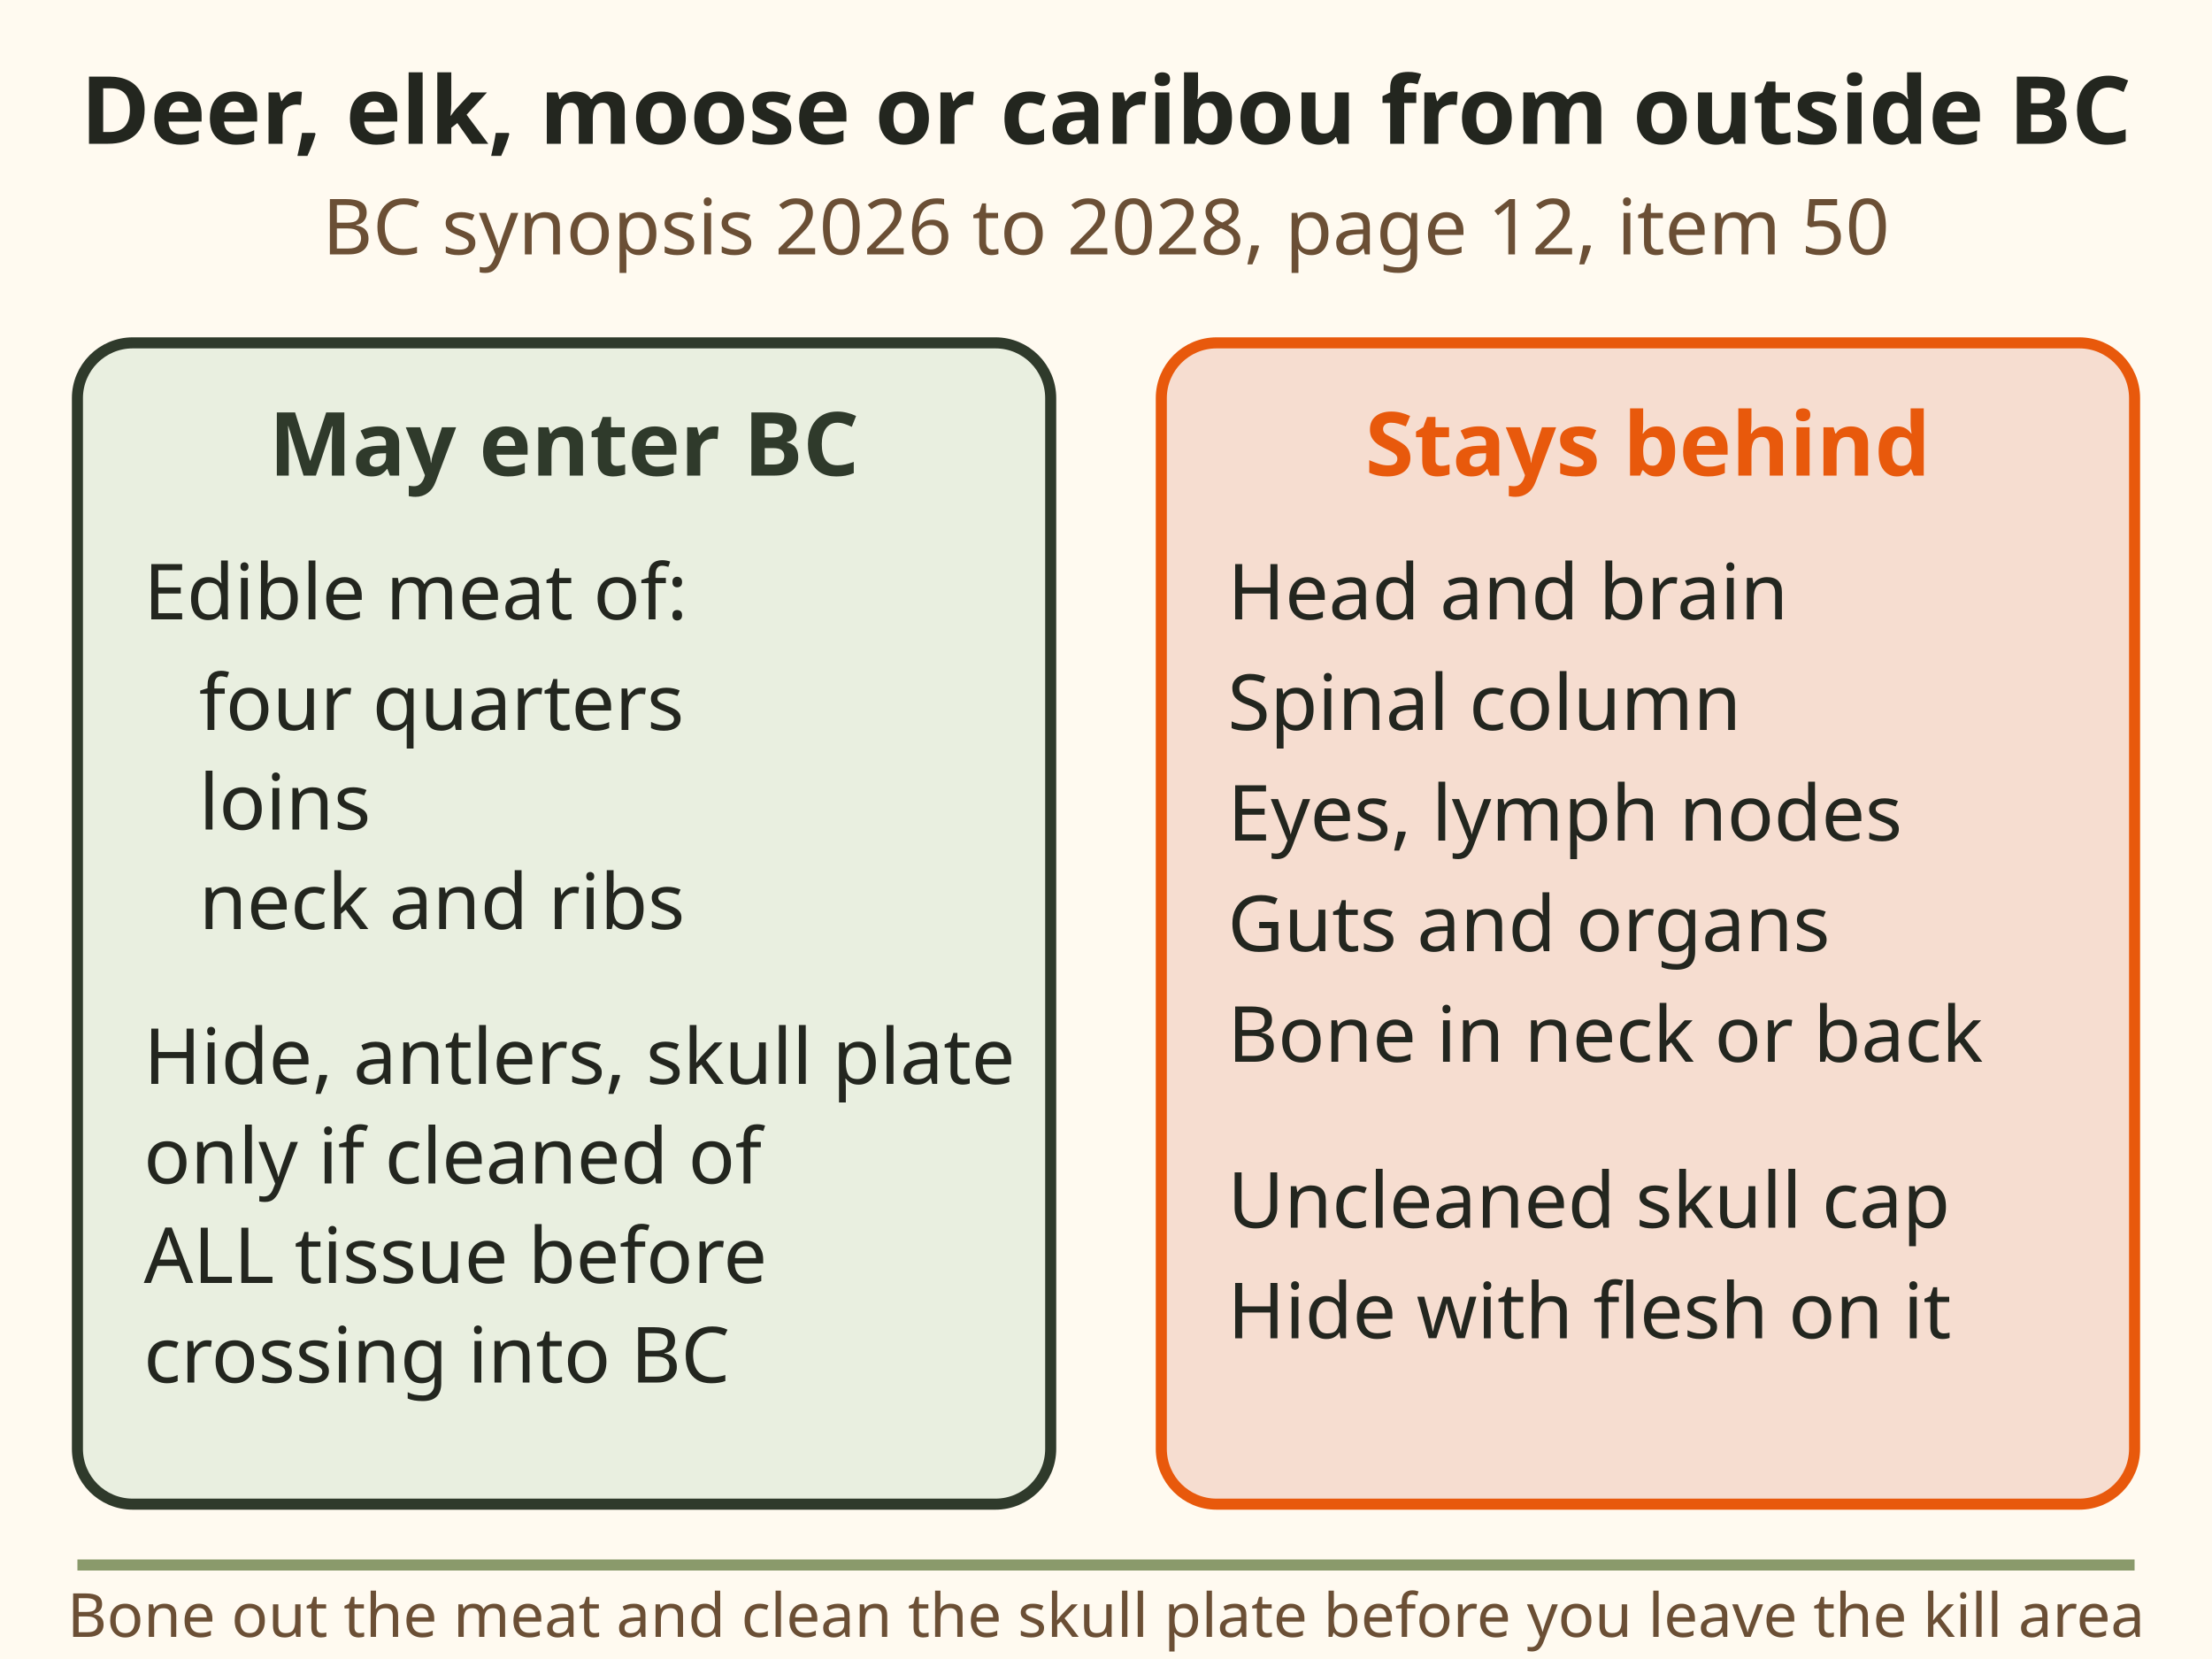
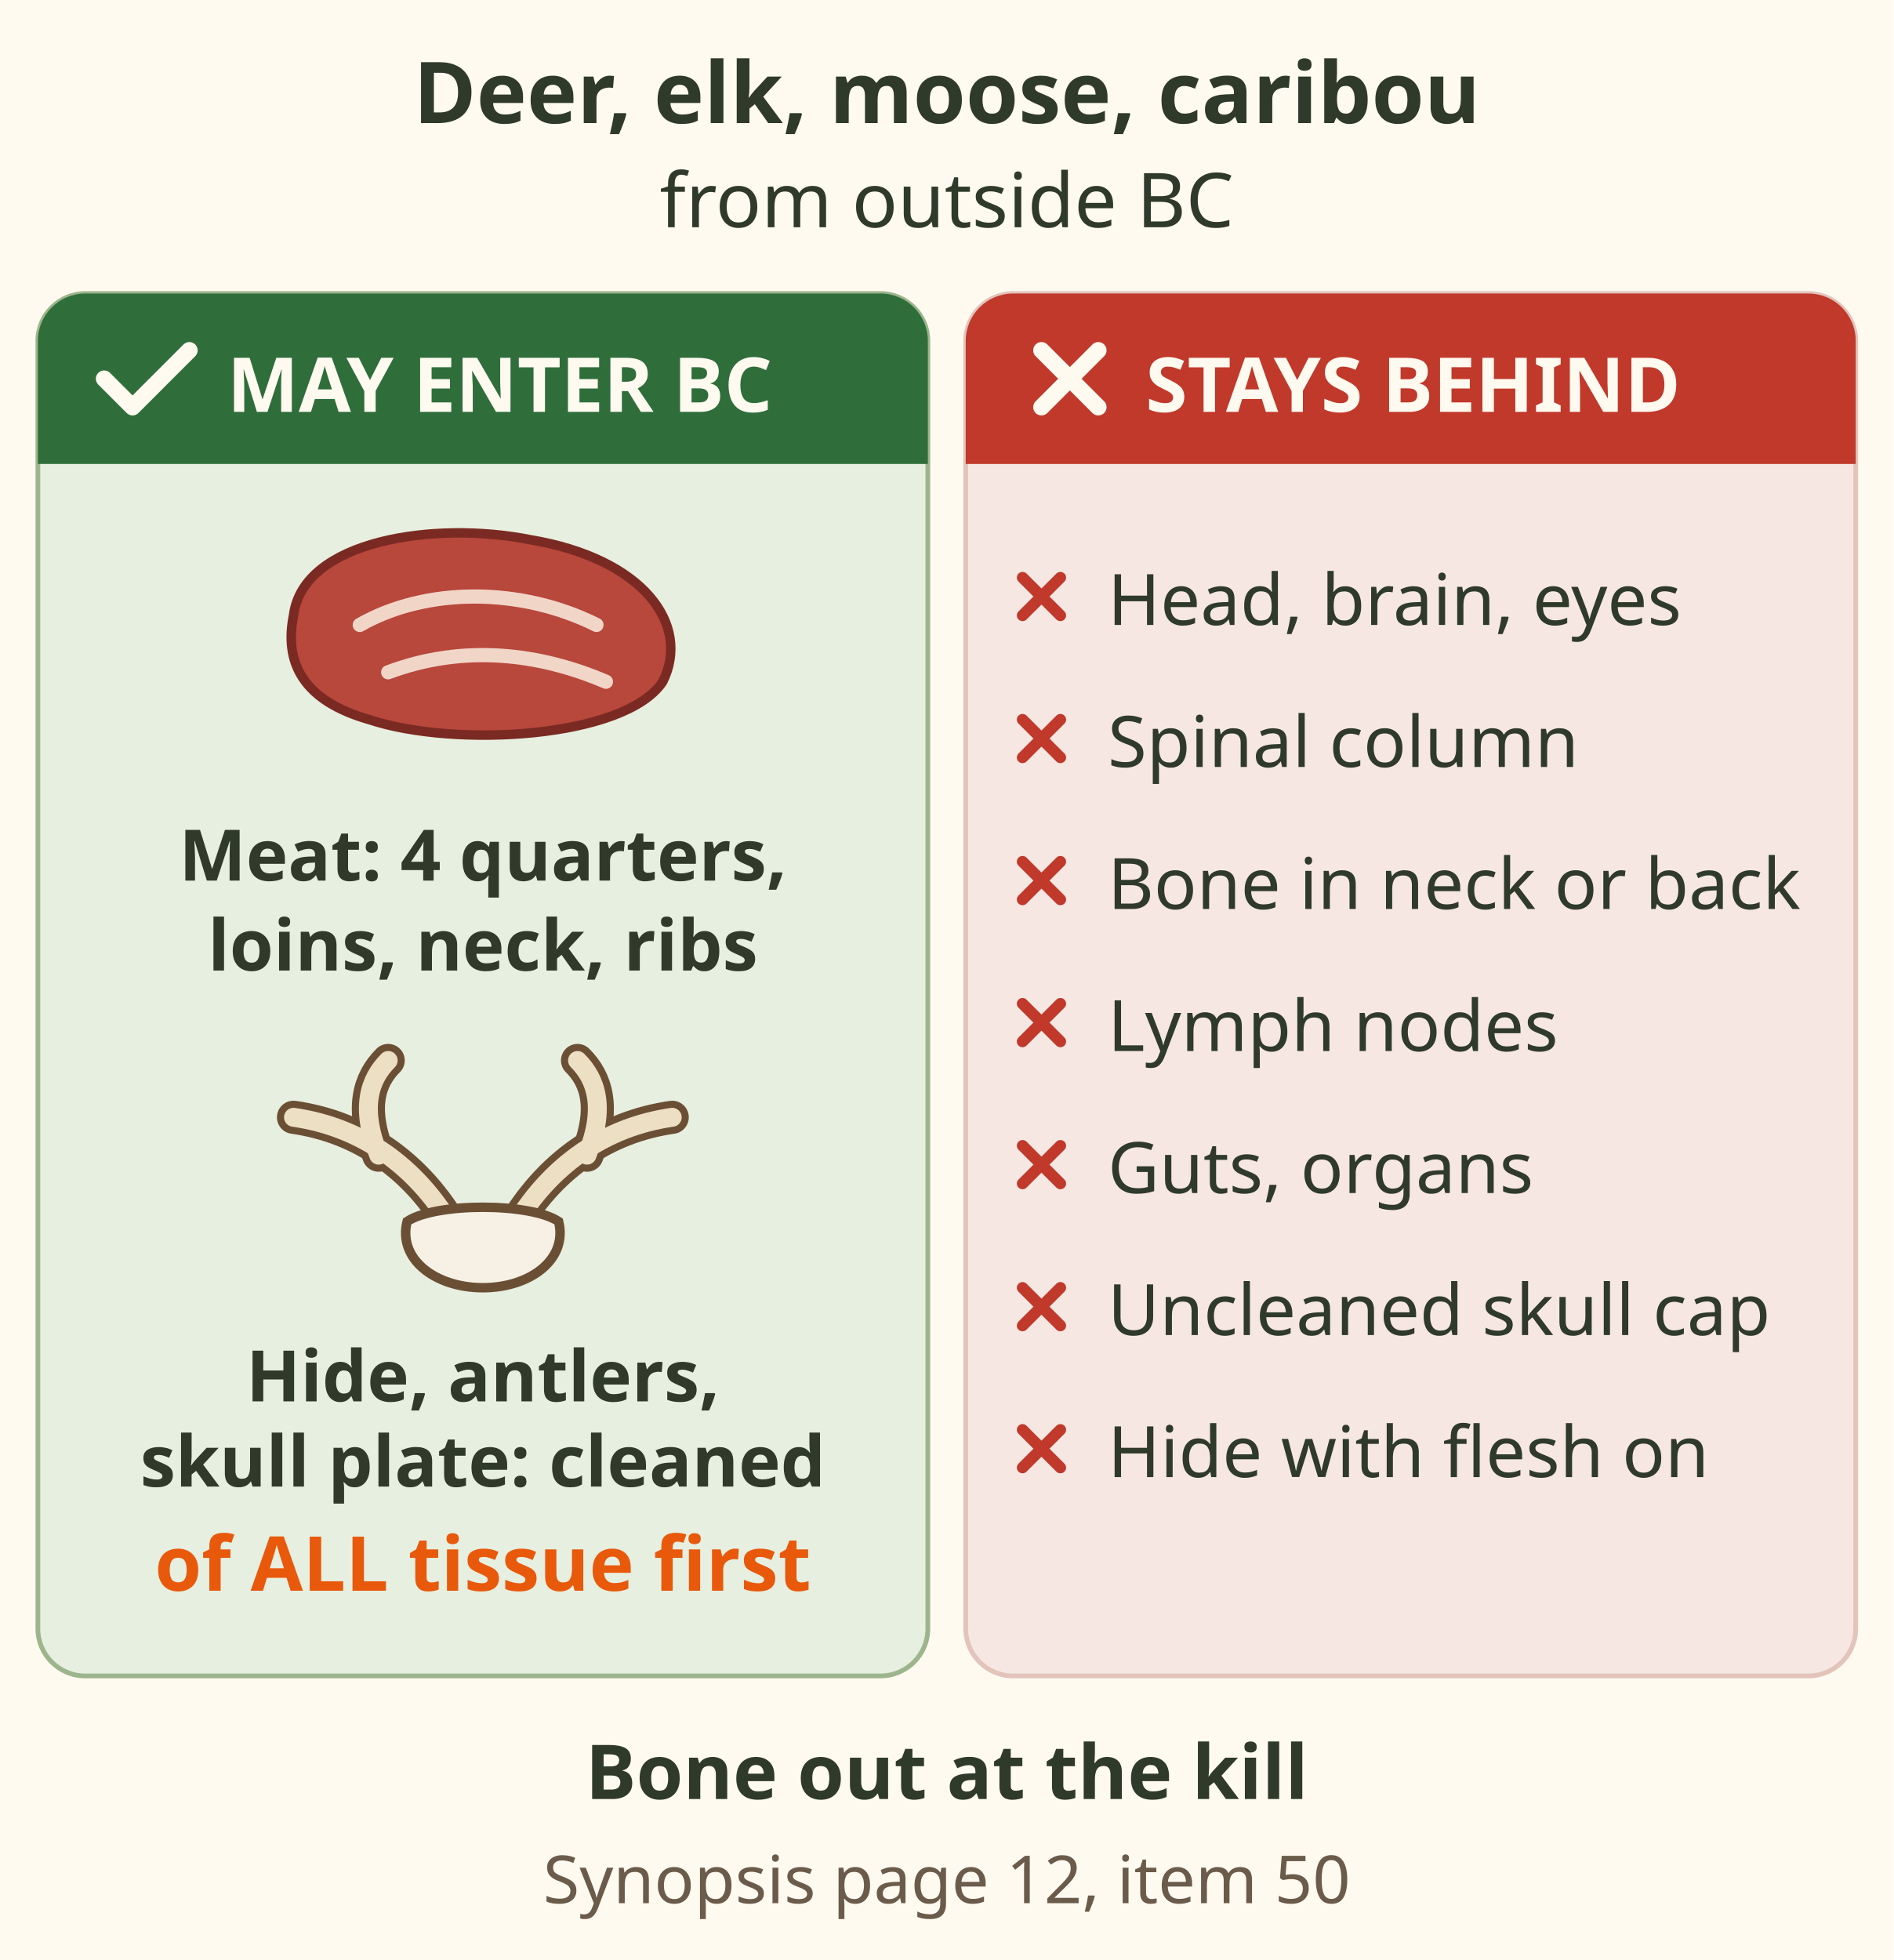
- <svg xmlns="http://www.w3.org/2000/svg" viewBox="0 0 400 300" font-family="sans-serif">
-   <rect x="0" y="0" width="400" height="300" fill="#fffaf0" />
-   <text x="200" y="26" font-size="17" font-weight="bold" fill="#23261f" text-anchor="middle">Deer, elk, moose or caribou from outside BC</text>
-   <text x="200" y="46" font-size="14" fill="#6b4f35" text-anchor="middle">BC synopsis 2026 to 2028, page 12, item 50</text>
-   <rect x="14" y="62" width="176" height="210" rx="10" fill="#e9efe0" stroke="#2f3a2b" stroke-width="2" />
-   <text x="102" y="86" font-size="16" font-weight="bold" fill="#2f3a2b" text-anchor="middle">May enter BC</text>
-   <text x="26" y="112" font-size="14" fill="#23261f">Edible meat of:</text>
-   <text x="36" y="132" font-size="14" fill="#23261f">four quarters</text>
-   <text x="36" y="150" font-size="14" fill="#23261f">loins</text>
-   <text x="36" y="168" font-size="14" fill="#23261f">neck and ribs</text>
-   <text x="26" y="196" font-size="14" fill="#23261f">Hide, antlers, skull plate</text>
-   <text x="26" y="214" font-size="14" fill="#23261f">only if cleaned of</text>
-   <text x="26" y="232" font-size="14" fill="#23261f">ALL tissue before</text>
-   <text x="26" y="250" font-size="14" fill="#23261f">crossing into BC</text>
-   <rect x="210" y="62" width="176" height="210" rx="10" fill="#f6ddd0" stroke="#e8590c" stroke-width="2" />
-   <text x="298" y="86" font-size="16" font-weight="bold" fill="#e8590c" text-anchor="middle">Stays behind</text>
-   <text x="222" y="112" font-size="14" fill="#23261f">Head and brain</text>
-   <text x="222" y="132" font-size="14" fill="#23261f">Spinal column</text>
-   <text x="222" y="152" font-size="14" fill="#23261f">Eyes, lymph nodes</text>
-   <text x="222" y="172" font-size="14" fill="#23261f">Guts and organs</text>
-   <text x="222" y="192" font-size="14" fill="#23261f">Bone in neck or back</text>
-   <text x="222" y="222" font-size="14" fill="#23261f">Uncleaned skull cap</text>
-   <text x="222" y="242" font-size="14" fill="#23261f">Hide with flesh on it</text>
-   <rect x="14" y="282" width="372" height="2" fill="#8a9a6b" />
-   <text x="200" y="296" font-size="11" fill="#6b4f35" text-anchor="middle">Bone out the meat and clean the skull plate before you leave the kill area</text>
+ <svg xmlns="http://www.w3.org/2000/svg" viewBox="0 0 400 414" font-family="sans-serif" role="img" aria-label="Deer, elk, moose or caribou killed outside BC. May enter BC: the edible meat of the four quarters, loins, neck and ribs; and the hide, antlers and skull plate only if cleaned of ALL tissue before crossing into BC. Stays behind: head and brain, eyes, spinal column, bone in the neck or back, lymph nodes, guts and organs, an uncleaned skull cap, a hide with flesh on it. Bone out the meat and clean the skull plate before you leave the kill area. Source: BC synopsis 2026 to 2028, page 12, item 50.">
+   <rect width="400" height="414" fill="#fffaf0" />
+   <text x="200" y="26" font-size="18" font-weight="bold" fill="#2f3a2b" text-anchor="middle">Deer, elk, moose, caribou</text>
+   <text x="200" y="48" font-size="16" fill="#2f3a2b" text-anchor="middle">from outside BC</text>
+   <rect x="8" y="62" width="188" height="292" rx="10" fill="#e7efe0" stroke="#9db58c" />
+   <path d="M8 98 V72 a10 10 0 0 1 10 -10 H186 a10 10 0 0 1 10 10 V98z" fill="#2f6e3b" />
+   <path d="M22 80 l6 6 l12 -12" fill="none" stroke="#fffaf0" stroke-width="3.5" stroke-linecap="round" stroke-linejoin="round" />
+   <text x="48" y="87" font-size="16" font-weight="bold" fill="#fffaf0">MAY ENTER BC</text>
+   <g transform="translate(102 136)">
+     <path d="M-40 -6 C-38 -22 -10 -26 10 -22 C34 -18 44 -4 38 8 C30 20 -6 22 -24 16 C-38 12 -42 4 -40 -6z" fill="#b8473c" stroke="#7a2a22" stroke-width="2" />
+     <path d="M-26 -4 C-12 -12 8 -12 24 -4 M-20 6 C-4 0 12 2 26 8" fill="none" stroke="#f1d6c8" stroke-width="3" stroke-linecap="round" />
+   </g>
+   <text x="102" y="186" font-size="15" font-weight="bold" fill="#2f3a2b" text-anchor="middle">Meat: 4 quarters,</text>
+   <text x="102" y="205" font-size="15" font-weight="bold" fill="#2f3a2b" text-anchor="middle">loins, neck, ribs</text>
+   <g transform="translate(102 262)">
+     <path d="M-6 -2 C-14 -16 -26 -24 -40 -26 M-22 -18 C-26 -28 -24 -34 -20 -38 M6 -2 C14 -16 26 -24 40 -26 M22 -18 C26 -28 24 -34 20 -38" fill="none" stroke="#6b4f35" stroke-width="7" stroke-linecap="round" />
+     <path d="M-6 -2 C-14 -16 -26 -24 -40 -26 M-22 -18 C-26 -28 -24 -34 -20 -38 M6 -2 C14 -16 26 -24 40 -26 M22 -18 C26 -28 24 -34 20 -38" fill="none" stroke="#ecdfc3" stroke-width="4" stroke-linecap="round" />
+     <path d="M-16 -4 C-10 -8 10 -8 16 -4 C18 4 10 10 0 10 C-10 10 -18 4 -16 -4z" fill="#f6f1e4" stroke="#6b4f35" stroke-width="2" />
+   </g>
+   <text x="102" y="296" font-size="15" font-weight="bold" fill="#2f3a2b" text-anchor="middle">Hide, antlers,</text>
+   <text x="102" y="314" font-size="15" font-weight="bold" fill="#2f3a2b" text-anchor="middle">skull plate: cleaned</text>
+   <text x="102" y="336" font-size="16" font-weight="bold" fill="#e8590c" text-anchor="middle">of ALL tissue first</text>
+   <rect x="204" y="62" width="188" height="292" rx="10" fill="#f6e7e2" stroke="#e2c4bb" />
+   <path d="M204 98 V72 a10 10 0 0 1 10 -10 H382 a10 10 0 0 1 10 10 V98z" fill="#c0392b" />
+   <path d="M220 74 l12 12 M232 74 l-12 12" stroke="#fffaf0" stroke-width="3.5" stroke-linecap="round" />
+   <text x="242" y="87" font-size="16" font-weight="bold" fill="#fffaf0">STAYS BEHIND</text>
+   <path d="M216 122 l8 8 M224 122 l-8 8" stroke="#c0392b" stroke-width="2.4" stroke-linecap="round" />
+   <text x="234" y="132" font-size="15" fill="#2f3a2b">Head, brain, eyes</text>
+   <path d="M216 152 l8 8 M224 152 l-8 8" stroke="#c0392b" stroke-width="2.4" stroke-linecap="round" />
+   <text x="234" y="162" font-size="15" fill="#2f3a2b">Spinal column</text>
+   <path d="M216 182 l8 8 M224 182 l-8 8" stroke="#c0392b" stroke-width="2.4" stroke-linecap="round" />
+   <text x="234" y="192" font-size="15" fill="#2f3a2b">Bone in neck or back</text>
+   <path d="M216 212 l8 8 M224 212 l-8 8" stroke="#c0392b" stroke-width="2.4" stroke-linecap="round" />
+   <text x="234" y="222" font-size="15" fill="#2f3a2b">Lymph nodes</text>
+   <path d="M216 242 l8 8 M224 242 l-8 8" stroke="#c0392b" stroke-width="2.4" stroke-linecap="round" />
+   <text x="234" y="252" font-size="15" fill="#2f3a2b">Guts, organs</text>
+   <path d="M216 272 l8 8 M224 272 l-8 8" stroke="#c0392b" stroke-width="2.4" stroke-linecap="round" />
+   <text x="234" y="282" font-size="15" fill="#2f3a2b">Uncleaned skull cap</text>
+   <path d="M216 302 l8 8 M224 302 l-8 8" stroke="#c0392b" stroke-width="2.4" stroke-linecap="round" />
+   <text x="234" y="312" font-size="15" fill="#2f3a2b">Hide with flesh on</text>
+   <text x="200" y="380" font-size="16" font-weight="bold" fill="#2f3a2b" text-anchor="middle">Bone out at the kill</text>
+   <text x="200" y="402" font-size="14" fill="#6b5b4b" text-anchor="middle">Synopsis page 12, item 50</text>
</svg>
